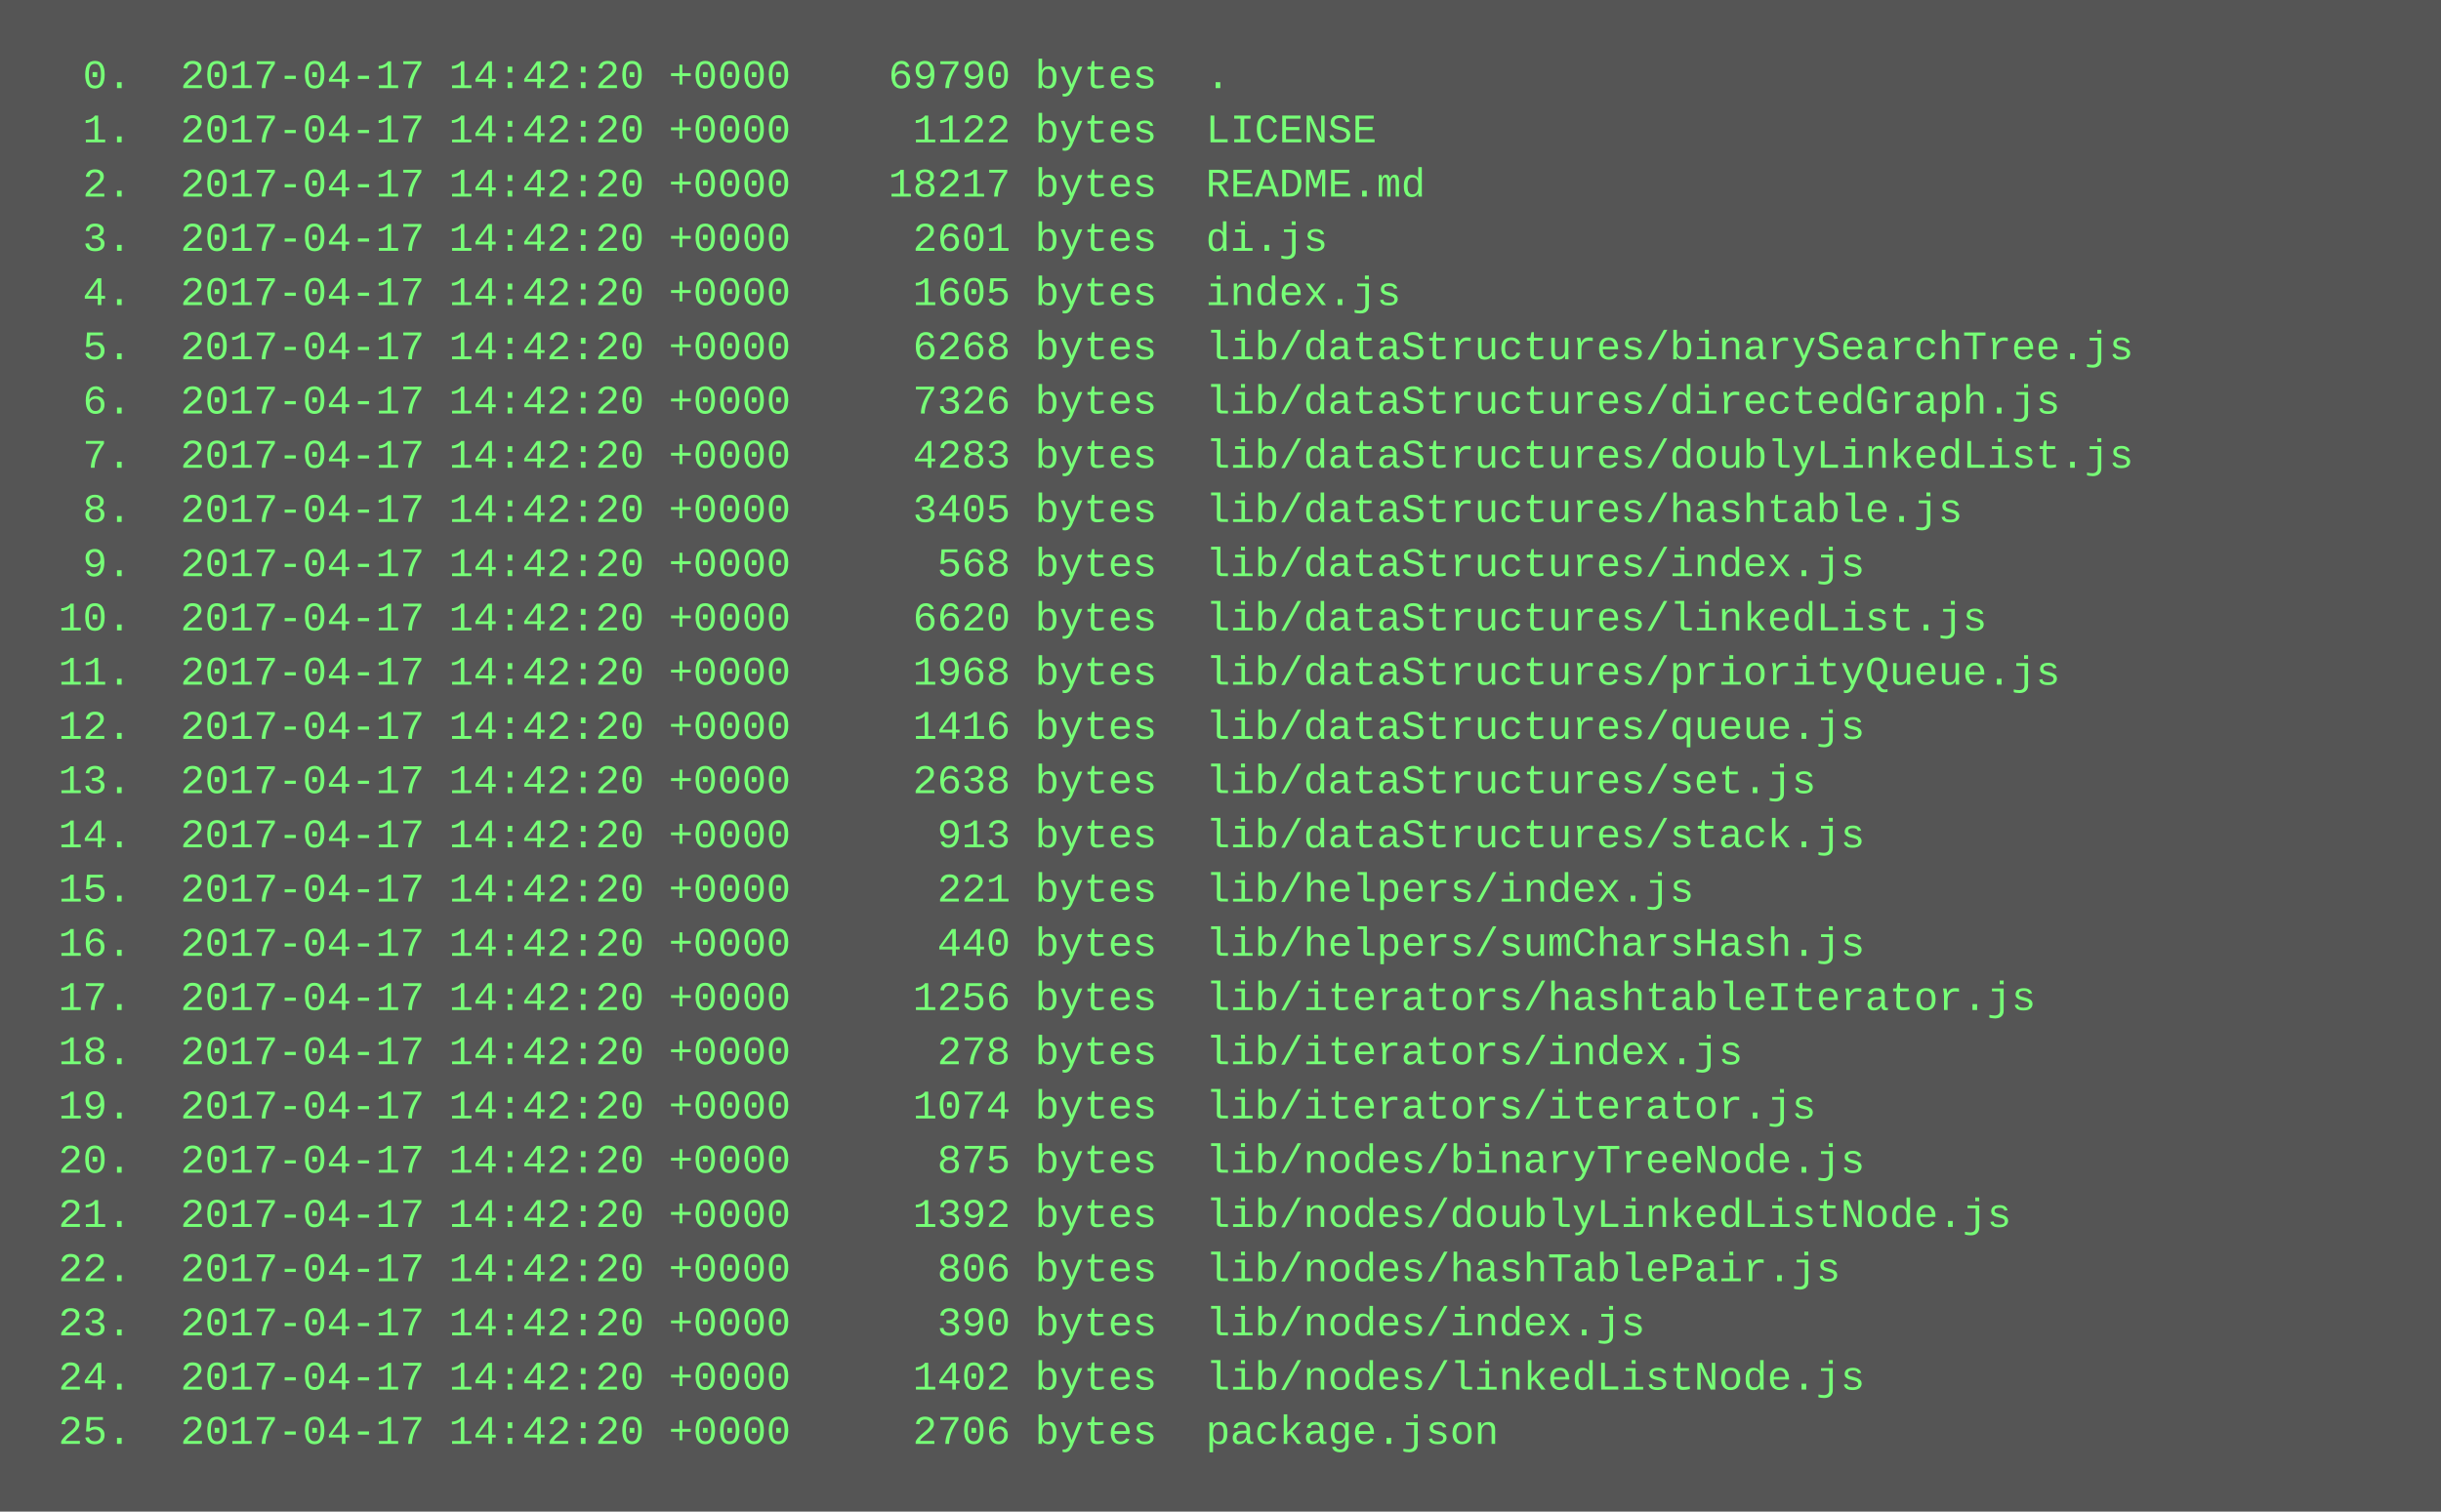
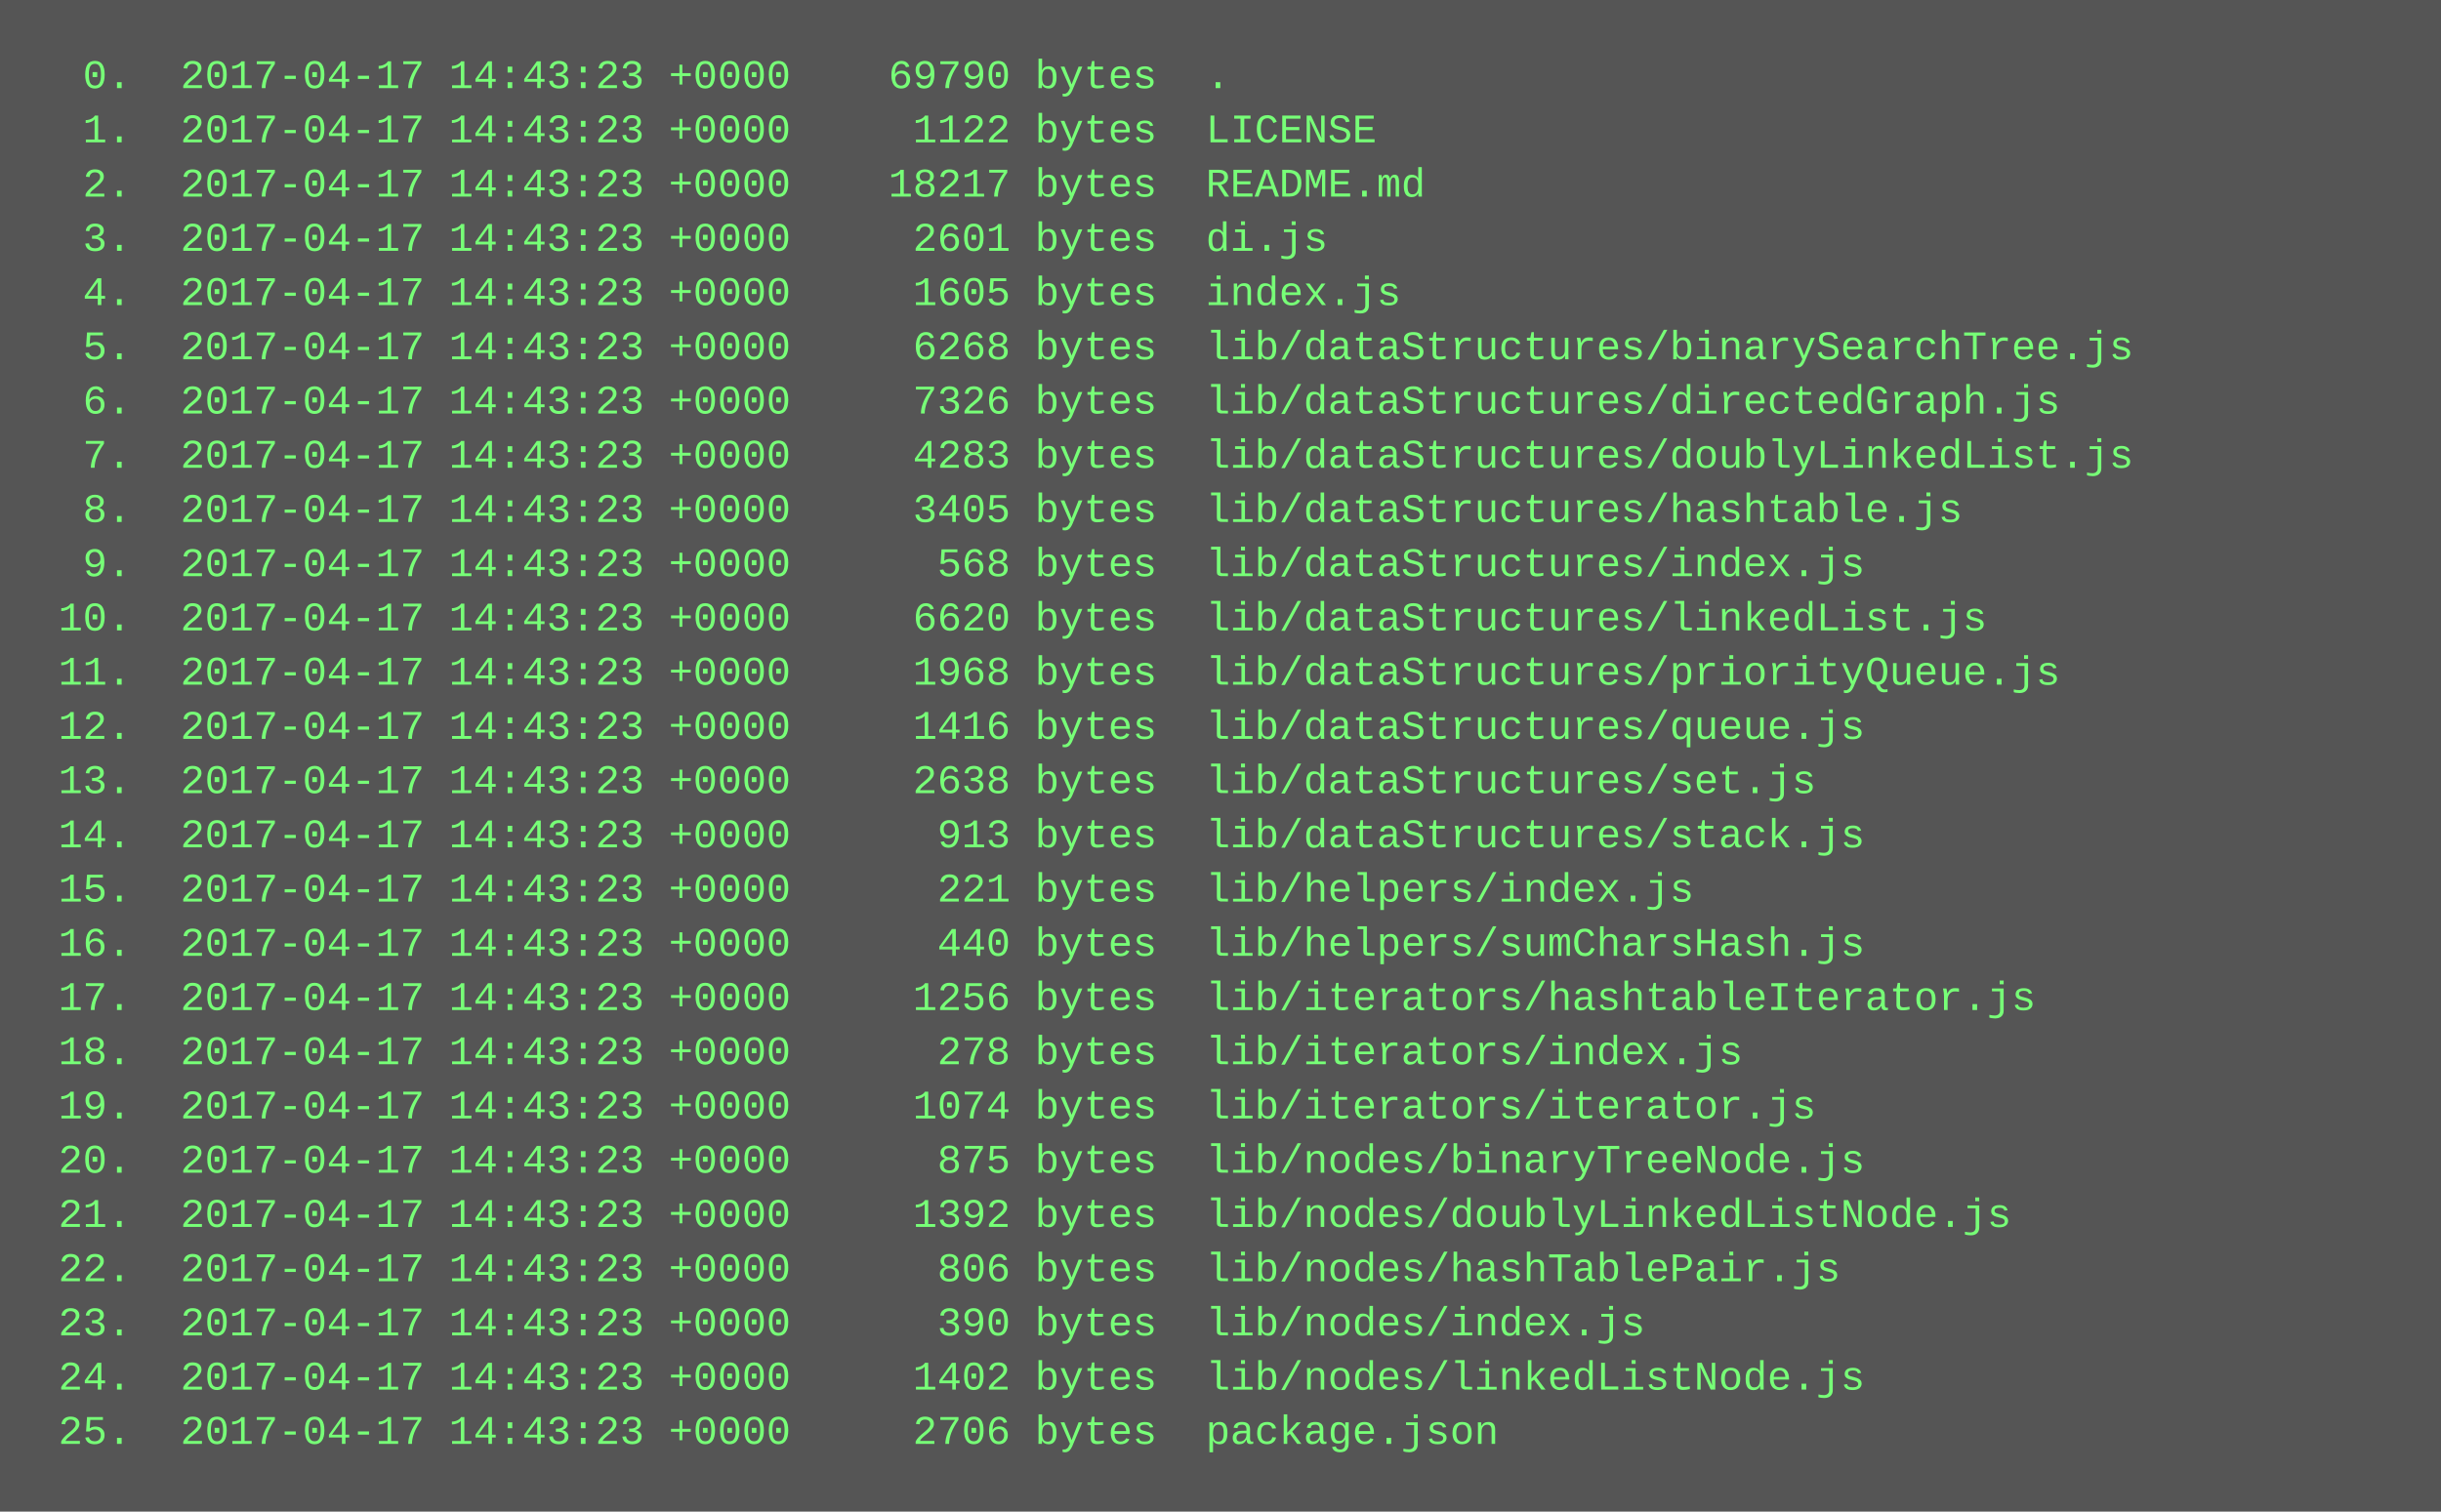
<svg xmlns="http://www.w3.org/2000/svg" height="446" width="720">
  <rect height="446" fill="#555" width="720" />
  <text fill="#7f7" font-family="Courier New" font-size="12" xml:space="preserve">
-     <tspan x="10" y="26">  0.  2017-04-17 14:42:20 +0000    69790 bytes  .</tspan>
-     <tspan x="10" y="42">  1.  2017-04-17 14:42:20 +0000     1122 bytes  LICENSE</tspan>
-     <tspan x="10" y="58">  2.  2017-04-17 14:42:20 +0000    18217 bytes  README.md</tspan>
-     <tspan x="10" y="74">  3.  2017-04-17 14:42:20 +0000     2601 bytes  di.js</tspan>
-     <tspan x="10" y="90">  4.  2017-04-17 14:42:20 +0000     1605 bytes  index.js</tspan>
-     <tspan x="10" y="106">  5.  2017-04-17 14:42:20 +0000     6268 bytes  lib/dataStructures/binarySearchTree.js</tspan>
-     <tspan x="10" y="122">  6.  2017-04-17 14:42:20 +0000     7326 bytes  lib/dataStructures/directedGraph.js</tspan>
-     <tspan x="10" y="138">  7.  2017-04-17 14:42:20 +0000     4283 bytes  lib/dataStructures/doublyLinkedList.js</tspan>
-     <tspan x="10" y="154">  8.  2017-04-17 14:42:20 +0000     3405 bytes  lib/dataStructures/hashtable.js</tspan>
-     <tspan x="10" y="170">  9.  2017-04-17 14:42:20 +0000      568 bytes  lib/dataStructures/index.js</tspan>
-     <tspan x="10" y="186"> 10.  2017-04-17 14:42:20 +0000     6620 bytes  lib/dataStructures/linkedList.js</tspan>
-     <tspan x="10" y="202"> 11.  2017-04-17 14:42:20 +0000     1968 bytes  lib/dataStructures/priorityQueue.js</tspan>
-     <tspan x="10" y="218"> 12.  2017-04-17 14:42:20 +0000     1416 bytes  lib/dataStructures/queue.js</tspan>
-     <tspan x="10" y="234"> 13.  2017-04-17 14:42:20 +0000     2638 bytes  lib/dataStructures/set.js</tspan>
-     <tspan x="10" y="250"> 14.  2017-04-17 14:42:20 +0000      913 bytes  lib/dataStructures/stack.js</tspan>
-     <tspan x="10" y="266"> 15.  2017-04-17 14:42:20 +0000      221 bytes  lib/helpers/index.js</tspan>
-     <tspan x="10" y="282"> 16.  2017-04-17 14:42:20 +0000      440 bytes  lib/helpers/sumCharsHash.js</tspan>
-     <tspan x="10" y="298"> 17.  2017-04-17 14:42:20 +0000     1256 bytes  lib/iterators/hashtableIterator.js</tspan>
-     <tspan x="10" y="314"> 18.  2017-04-17 14:42:20 +0000      278 bytes  lib/iterators/index.js</tspan>
-     <tspan x="10" y="330"> 19.  2017-04-17 14:42:20 +0000     1074 bytes  lib/iterators/iterator.js</tspan>
-     <tspan x="10" y="346"> 20.  2017-04-17 14:42:20 +0000      875 bytes  lib/nodes/binaryTreeNode.js</tspan>
-     <tspan x="10" y="362"> 21.  2017-04-17 14:42:20 +0000     1392 bytes  lib/nodes/doublyLinkedListNode.js</tspan>
-     <tspan x="10" y="378"> 22.  2017-04-17 14:42:20 +0000      806 bytes  lib/nodes/hashTablePair.js</tspan>
-     <tspan x="10" y="394"> 23.  2017-04-17 14:42:20 +0000      390 bytes  lib/nodes/index.js</tspan>
-     <tspan x="10" y="410"> 24.  2017-04-17 14:42:20 +0000     1402 bytes  lib/nodes/linkedListNode.js</tspan>
-     <tspan x="10" y="426"> 25.  2017-04-17 14:42:20 +0000     2706 bytes  package.json</tspan>
+     <tspan x="10" y="26">  0.  2017-04-17 14:43:23 +0000    69790 bytes  .</tspan>
+     <tspan x="10" y="42">  1.  2017-04-17 14:43:23 +0000     1122 bytes  LICENSE</tspan>
+     <tspan x="10" y="58">  2.  2017-04-17 14:43:23 +0000    18217 bytes  README.md</tspan>
+     <tspan x="10" y="74">  3.  2017-04-17 14:43:23 +0000     2601 bytes  di.js</tspan>
+     <tspan x="10" y="90">  4.  2017-04-17 14:43:23 +0000     1605 bytes  index.js</tspan>
+     <tspan x="10" y="106">  5.  2017-04-17 14:43:23 +0000     6268 bytes  lib/dataStructures/binarySearchTree.js</tspan>
+     <tspan x="10" y="122">  6.  2017-04-17 14:43:23 +0000     7326 bytes  lib/dataStructures/directedGraph.js</tspan>
+     <tspan x="10" y="138">  7.  2017-04-17 14:43:23 +0000     4283 bytes  lib/dataStructures/doublyLinkedList.js</tspan>
+     <tspan x="10" y="154">  8.  2017-04-17 14:43:23 +0000     3405 bytes  lib/dataStructures/hashtable.js</tspan>
+     <tspan x="10" y="170">  9.  2017-04-17 14:43:23 +0000      568 bytes  lib/dataStructures/index.js</tspan>
+     <tspan x="10" y="186"> 10.  2017-04-17 14:43:23 +0000     6620 bytes  lib/dataStructures/linkedList.js</tspan>
+     <tspan x="10" y="202"> 11.  2017-04-17 14:43:23 +0000     1968 bytes  lib/dataStructures/priorityQueue.js</tspan>
+     <tspan x="10" y="218"> 12.  2017-04-17 14:43:23 +0000     1416 bytes  lib/dataStructures/queue.js</tspan>
+     <tspan x="10" y="234"> 13.  2017-04-17 14:43:23 +0000     2638 bytes  lib/dataStructures/set.js</tspan>
+     <tspan x="10" y="250"> 14.  2017-04-17 14:43:23 +0000      913 bytes  lib/dataStructures/stack.js</tspan>
+     <tspan x="10" y="266"> 15.  2017-04-17 14:43:23 +0000      221 bytes  lib/helpers/index.js</tspan>
+     <tspan x="10" y="282"> 16.  2017-04-17 14:43:23 +0000      440 bytes  lib/helpers/sumCharsHash.js</tspan>
+     <tspan x="10" y="298"> 17.  2017-04-17 14:43:23 +0000     1256 bytes  lib/iterators/hashtableIterator.js</tspan>
+     <tspan x="10" y="314"> 18.  2017-04-17 14:43:23 +0000      278 bytes  lib/iterators/index.js</tspan>
+     <tspan x="10" y="330"> 19.  2017-04-17 14:43:23 +0000     1074 bytes  lib/iterators/iterator.js</tspan>
+     <tspan x="10" y="346"> 20.  2017-04-17 14:43:23 +0000      875 bytes  lib/nodes/binaryTreeNode.js</tspan>
+     <tspan x="10" y="362"> 21.  2017-04-17 14:43:23 +0000     1392 bytes  lib/nodes/doublyLinkedListNode.js</tspan>
+     <tspan x="10" y="378"> 22.  2017-04-17 14:43:23 +0000      806 bytes  lib/nodes/hashTablePair.js</tspan>
+     <tspan x="10" y="394"> 23.  2017-04-17 14:43:23 +0000      390 bytes  lib/nodes/index.js</tspan>
+     <tspan x="10" y="410"> 24.  2017-04-17 14:43:23 +0000     1402 bytes  lib/nodes/linkedListNode.js</tspan>
+     <tspan x="10" y="426"> 25.  2017-04-17 14:43:23 +0000     2706 bytes  package.json</tspan>
  </text>
</svg>
